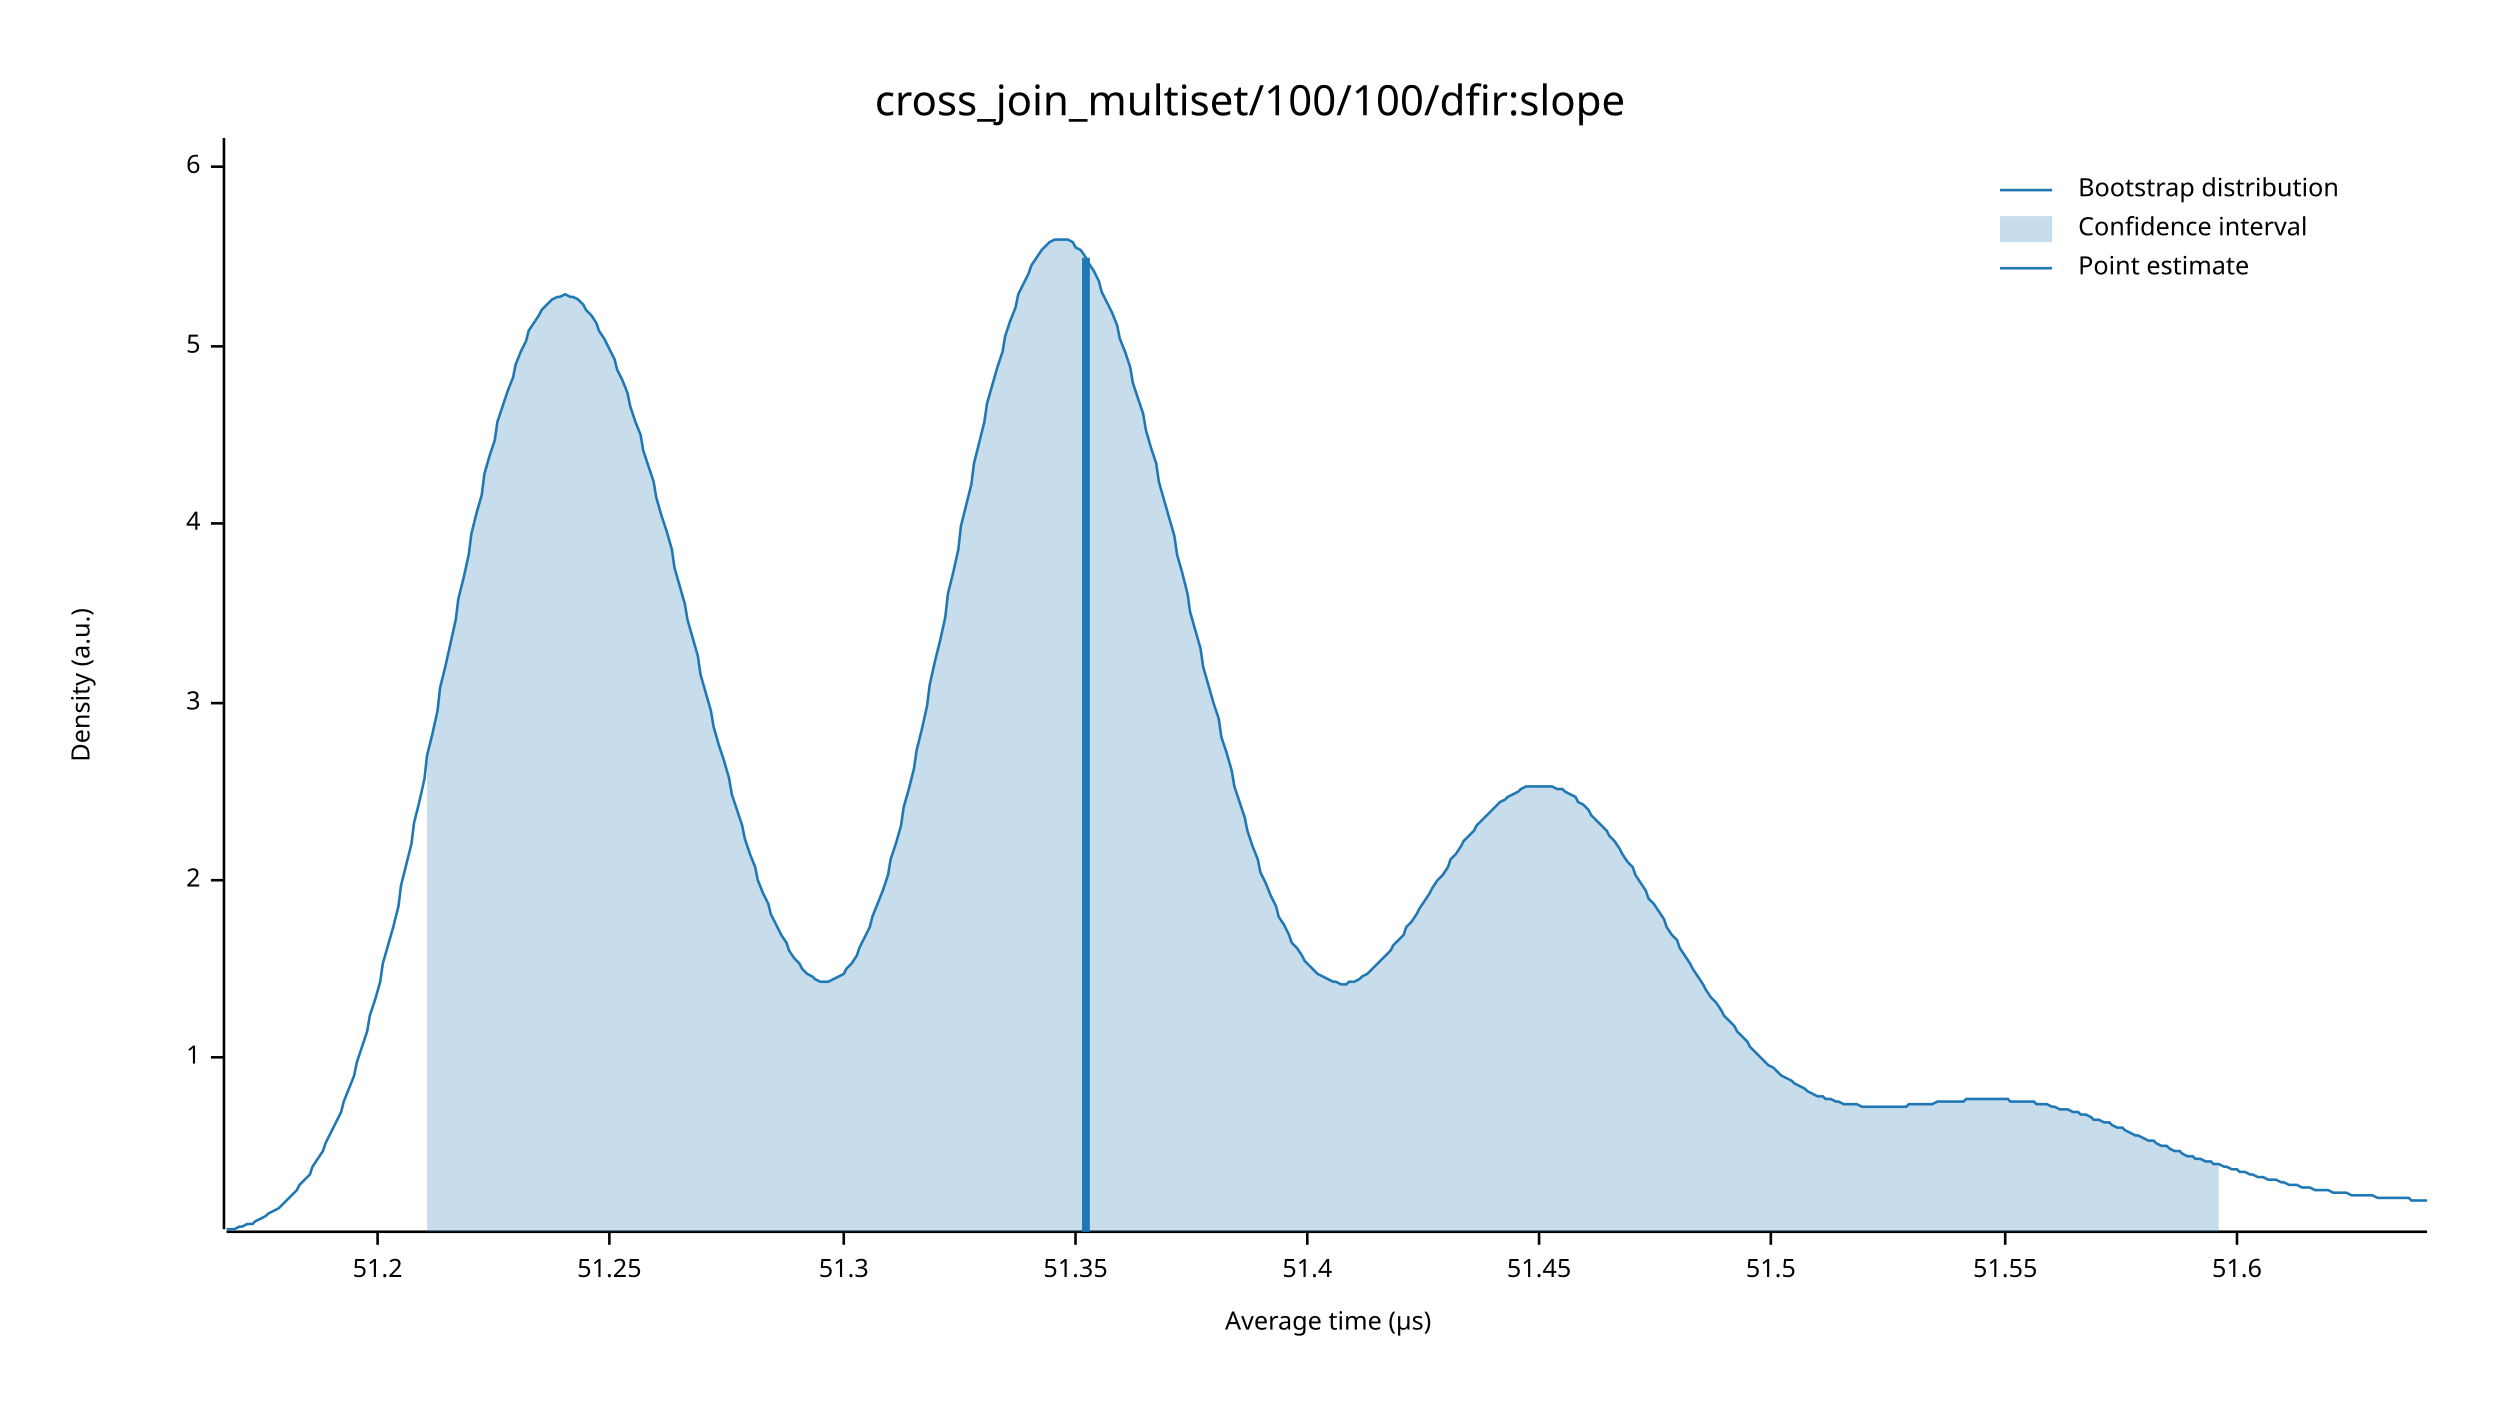
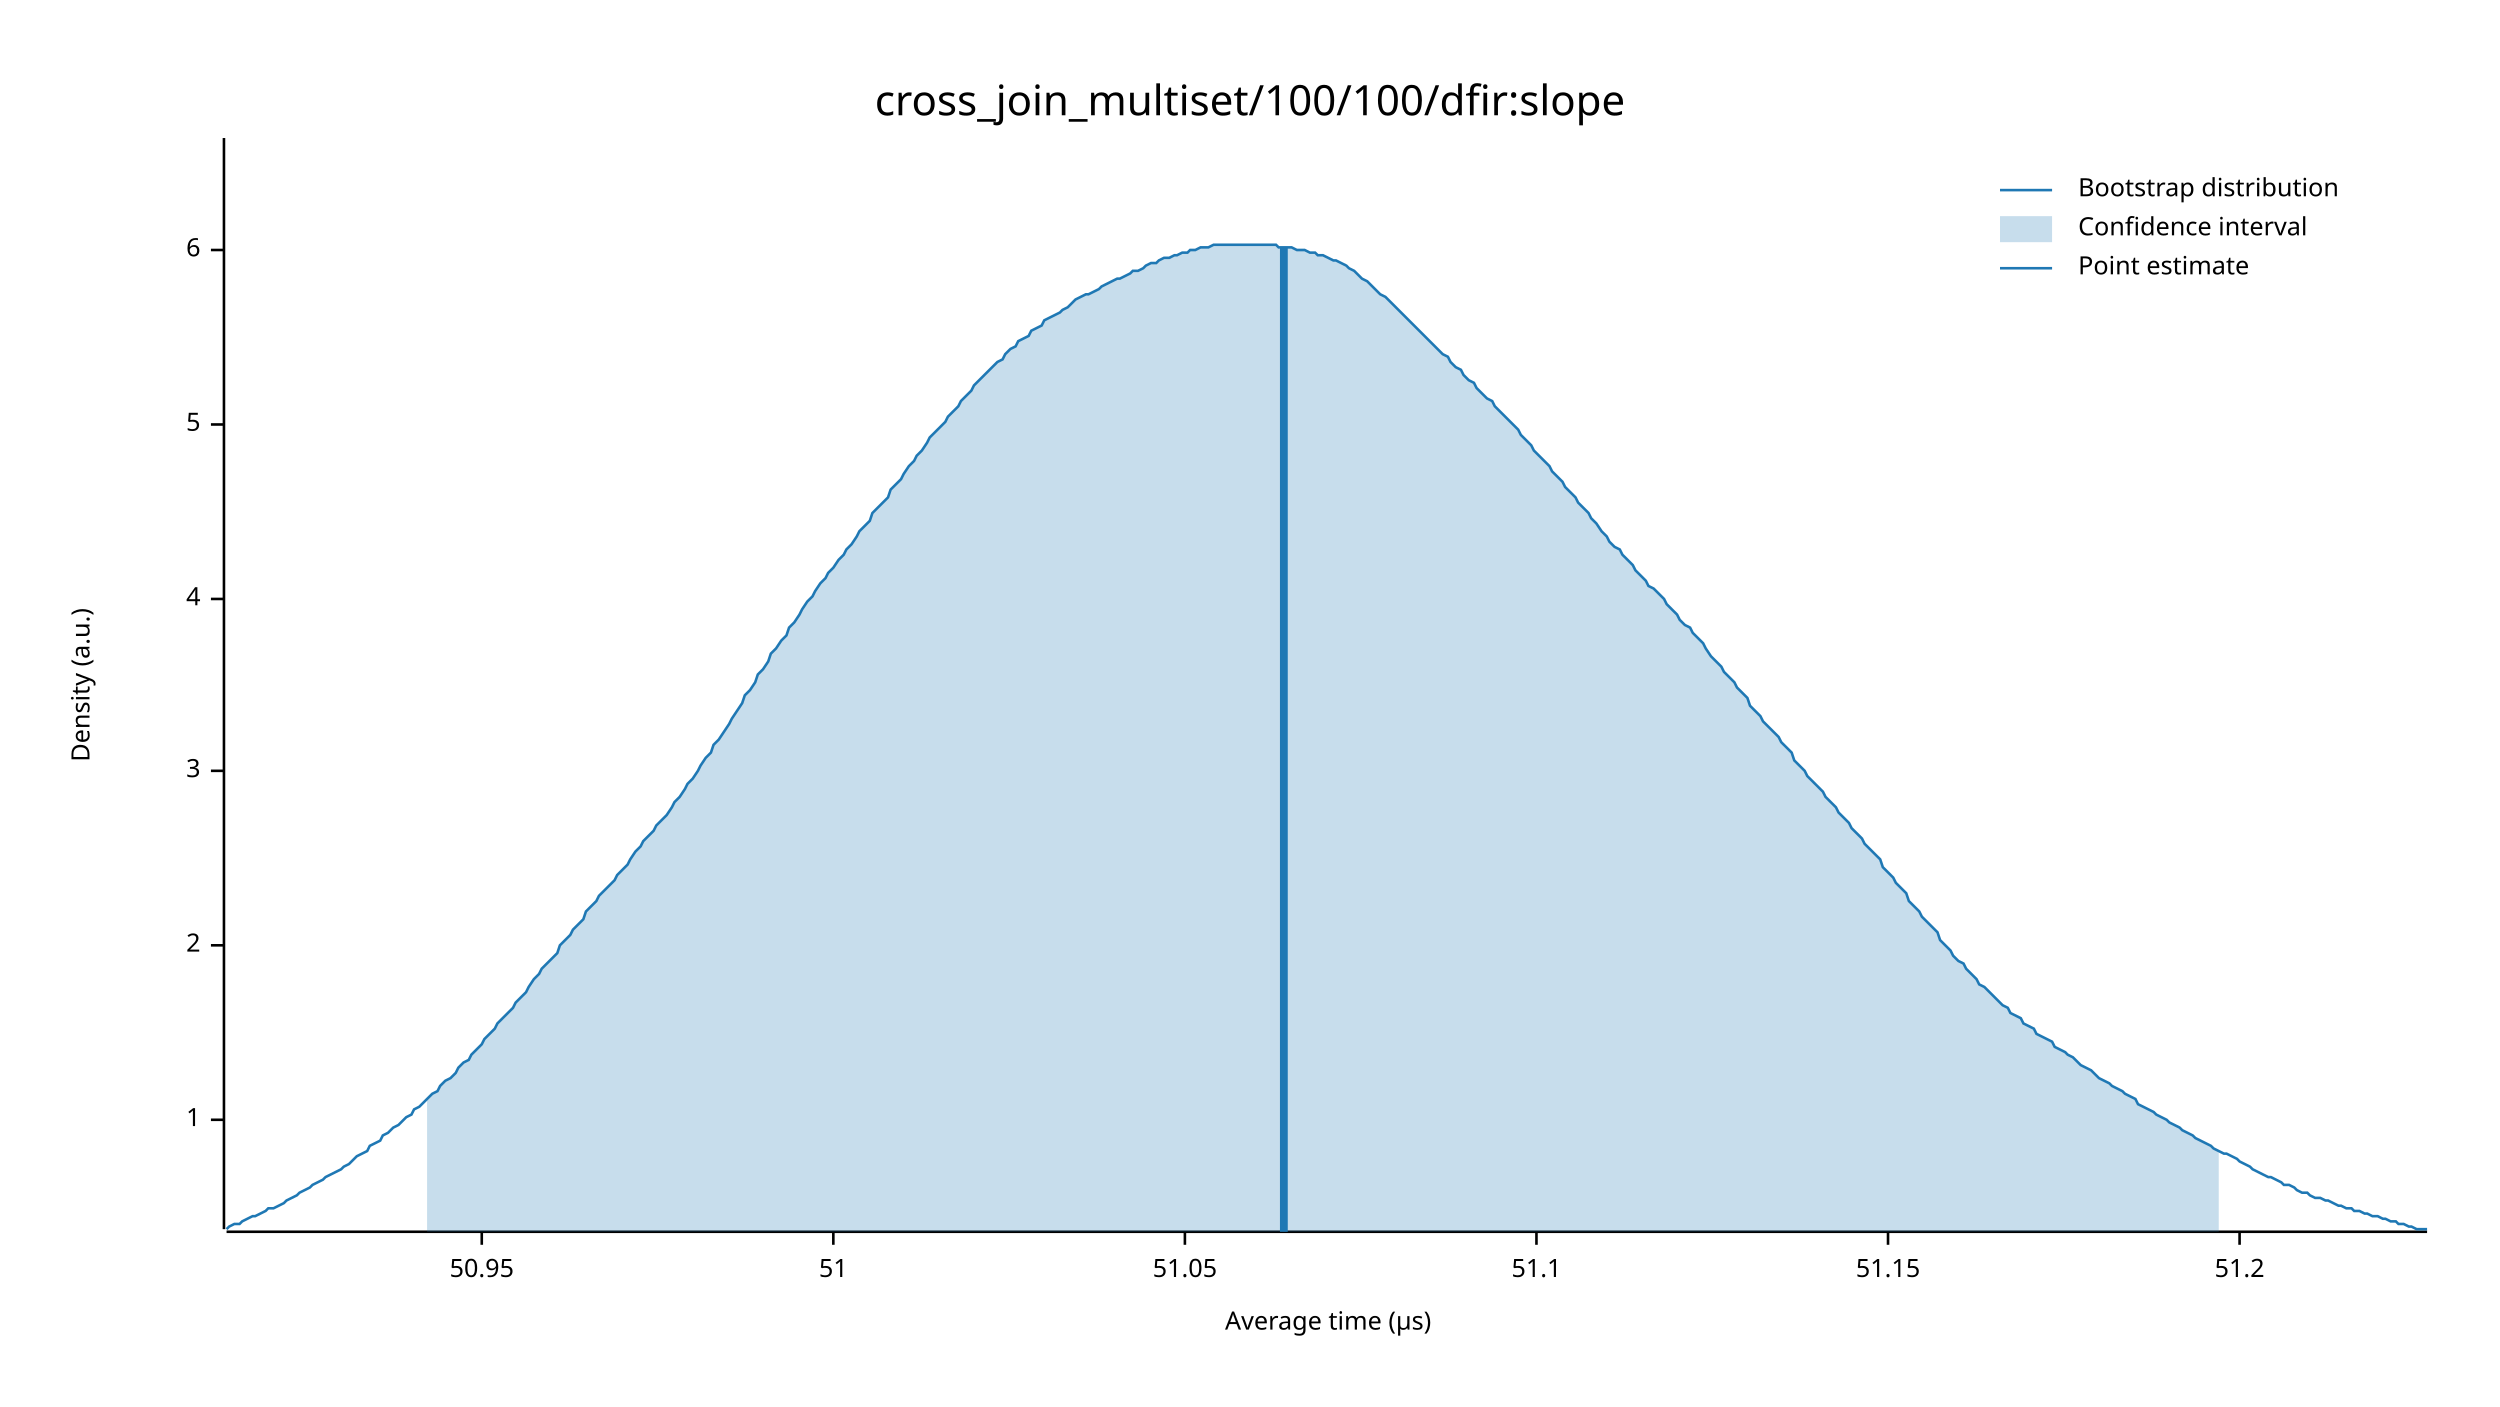
<svg xmlns="http://www.w3.org/2000/svg" width="960" height="540" viewBox="0 0 960 540">
  <text x="480" y="32" dy="0.76em" text-anchor="middle" font-family="sans-serif" font-size="16.129" opacity="1" fill="#000000">
cross_join_multiset/100/100/dfir:slope
</text>
  <text x="27" y="263" dy="0.76em" text-anchor="middle" font-family="sans-serif" font-size="9.677" opacity="1" fill="#000000" transform="rotate(270, 27, 263)">
Density (a.u.)
</text>
  <text x="510" y="513" dy="-0.5ex" text-anchor="middle" font-family="sans-serif" font-size="9.677" opacity="1" fill="#000000">
Average time (µs)
</text>
  <polyline fill="none" opacity="1" stroke="#000000" stroke-width="1" points="86,53 86,472 " />
-   <text x="77" y="406" dy="0.5ex" text-anchor="end" font-family="sans-serif" font-size="9.677" opacity="1" fill="#000000">
+   <text x="77" y="430" dy="0.5ex" text-anchor="end" font-family="sans-serif" font-size="9.677" opacity="1" fill="#000000">
1
</text>
-   <polyline fill="none" opacity="1" stroke="#000000" stroke-width="1" points="81,406 86,406 " />
-   <text x="77" y="338" dy="0.5ex" text-anchor="end" font-family="sans-serif" font-size="9.677" opacity="1" fill="#000000">
+   <polyline fill="none" opacity="1" stroke="#000000" stroke-width="1" points="81,430 86,430 " />
+   <text x="77" y="363" dy="0.5ex" text-anchor="end" font-family="sans-serif" font-size="9.677" opacity="1" fill="#000000">
2
</text>
-   <polyline fill="none" opacity="1" stroke="#000000" stroke-width="1" points="81,338 86,338 " />
-   <text x="77" y="270" dy="0.5ex" text-anchor="end" font-family="sans-serif" font-size="9.677" opacity="1" fill="#000000">
+   <polyline fill="none" opacity="1" stroke="#000000" stroke-width="1" points="81,363 86,363 " />
+   <text x="77" y="296" dy="0.5ex" text-anchor="end" font-family="sans-serif" font-size="9.677" opacity="1" fill="#000000">
3
</text>
-   <polyline fill="none" opacity="1" stroke="#000000" stroke-width="1" points="81,270 86,270 " />
-   <text x="77" y="201" dy="0.5ex" text-anchor="end" font-family="sans-serif" font-size="9.677" opacity="1" fill="#000000">
+   <polyline fill="none" opacity="1" stroke="#000000" stroke-width="1" points="81,296 86,296 " />
+   <text x="77" y="230" dy="0.5ex" text-anchor="end" font-family="sans-serif" font-size="9.677" opacity="1" fill="#000000">
4
</text>
-   <polyline fill="none" opacity="1" stroke="#000000" stroke-width="1" points="81,201 86,201 " />
-   <text x="77" y="133" dy="0.5ex" text-anchor="end" font-family="sans-serif" font-size="9.677" opacity="1" fill="#000000">
+   <polyline fill="none" opacity="1" stroke="#000000" stroke-width="1" points="81,230 86,230 " />
+   <text x="77" y="163" dy="0.5ex" text-anchor="end" font-family="sans-serif" font-size="9.677" opacity="1" fill="#000000">
5
</text>
-   <polyline fill="none" opacity="1" stroke="#000000" stroke-width="1" points="81,133 86,133 " />
-   <text x="77" y="64" dy="0.5ex" text-anchor="end" font-family="sans-serif" font-size="9.677" opacity="1" fill="#000000">
+   <polyline fill="none" opacity="1" stroke="#000000" stroke-width="1" points="81,163 86,163 " />
+   <text x="77" y="96" dy="0.5ex" text-anchor="end" font-family="sans-serif" font-size="9.677" opacity="1" fill="#000000">
6
</text>
-   <polyline fill="none" opacity="1" stroke="#000000" stroke-width="1" points="81,64 86,64 " />
+   <polyline fill="none" opacity="1" stroke="#000000" stroke-width="1" points="81,96 86,96 " />
  <polyline fill="none" opacity="1" stroke="#000000" stroke-width="1" points="87,473 932,473 " />
-   <text x="145" y="483" dy="0.76em" text-anchor="middle" font-family="sans-serif" font-size="9.677" opacity="1" fill="#000000">
+   <text x="185" y="483" dy="0.76em" text-anchor="middle" font-family="sans-serif" font-size="9.677" opacity="1" fill="#000000">
+ 50.95
+ </text>
+   <polyline fill="none" opacity="1" stroke="#000000" stroke-width="1" points="185,473 185,478 " />
+   <text x="320" y="483" dy="0.76em" text-anchor="middle" font-family="sans-serif" font-size="9.677" opacity="1" fill="#000000">
+ 51
+ </text>
+   <polyline fill="none" opacity="1" stroke="#000000" stroke-width="1" points="320,473 320,478 " />
+   <text x="455" y="483" dy="0.76em" text-anchor="middle" font-family="sans-serif" font-size="9.677" opacity="1" fill="#000000">
+ 51.05
+ </text>
+   <polyline fill="none" opacity="1" stroke="#000000" stroke-width="1" points="455,473 455,478 " />
+   <text x="590" y="483" dy="0.76em" text-anchor="middle" font-family="sans-serif" font-size="9.677" opacity="1" fill="#000000">
+ 51.1
+ </text>
+   <polyline fill="none" opacity="1" stroke="#000000" stroke-width="1" points="590,473 590,478 " />
+   <text x="725" y="483" dy="0.76em" text-anchor="middle" font-family="sans-serif" font-size="9.677" opacity="1" fill="#000000">
+ 51.15
+ </text>
+   <polyline fill="none" opacity="1" stroke="#000000" stroke-width="1" points="725,473 725,478 " />
+   <text x="860" y="483" dy="0.76em" text-anchor="middle" font-family="sans-serif" font-size="9.677" opacity="1" fill="#000000">
51.2
</text>
-   <polyline fill="none" opacity="1" stroke="#000000" stroke-width="1" points="145,473 145,478 " />
-   <text x="234" y="483" dy="0.76em" text-anchor="middle" font-family="sans-serif" font-size="9.677" opacity="1" fill="#000000">
- 51.25
- </text>
-   <polyline fill="none" opacity="1" stroke="#000000" stroke-width="1" points="234,473 234,478 " />
-   <text x="324" y="483" dy="0.76em" text-anchor="middle" font-family="sans-serif" font-size="9.677" opacity="1" fill="#000000">
- 51.3
- </text>
-   <polyline fill="none" opacity="1" stroke="#000000" stroke-width="1" points="324,473 324,478 " />
-   <text x="413" y="483" dy="0.76em" text-anchor="middle" font-family="sans-serif" font-size="9.677" opacity="1" fill="#000000">
- 51.35
- </text>
-   <polyline fill="none" opacity="1" stroke="#000000" stroke-width="1" points="413,473 413,478 " />
-   <text x="502" y="483" dy="0.76em" text-anchor="middle" font-family="sans-serif" font-size="9.677" opacity="1" fill="#000000">
- 51.4
- </text>
-   <polyline fill="none" opacity="1" stroke="#000000" stroke-width="1" points="502,473 502,478 " />
-   <text x="591" y="483" dy="0.76em" text-anchor="middle" font-family="sans-serif" font-size="9.677" opacity="1" fill="#000000">
- 51.45
- </text>
-   <polyline fill="none" opacity="1" stroke="#000000" stroke-width="1" points="591,473 591,478 " />
-   <text x="680" y="483" dy="0.76em" text-anchor="middle" font-family="sans-serif" font-size="9.677" opacity="1" fill="#000000">
- 51.5
- </text>
-   <polyline fill="none" opacity="1" stroke="#000000" stroke-width="1" points="680,473 680,478 " />
-   <text x="770" y="483" dy="0.76em" text-anchor="middle" font-family="sans-serif" font-size="9.677" opacity="1" fill="#000000">
- 51.55
- </text>
-   <polyline fill="none" opacity="1" stroke="#000000" stroke-width="1" points="770,473 770,478 " />
-   <text x="859" y="483" dy="0.76em" text-anchor="middle" font-family="sans-serif" font-size="9.677" opacity="1" fill="#000000">
- 51.6
- </text>
-   <polyline fill="none" opacity="1" stroke="#000000" stroke-width="1" points="859,473 859,478 " />
-   <polyline fill="none" opacity="1" stroke="#1F78B4" stroke-width="1" points="87,472 88,472 90,472 92,471 93,471 95,470 97,470 98,469 100,468 102,467 103,466 105,465 107,464 109,462 110,461 112,459 114,457 115,455 117,453 119,451 120,448 122,445 124,442 125,439 127,435 129,431 131,427 132,423 134,418 136,413 137,408 139,402 141,396 142,390 144,384 146,377 147,370 149,363 151,356 153,348 154,340 156,332 158,324 159,316 161,308 163,299 164,290 166,282 168,273 169,264 171,256 173,247 175,238 176,230 178,222 180,213 181,205 183,197 185,190 186,182 188,175 190,169 191,162 193,156 195,150 197,145 198,140 200,135 202,131 203,127 205,124 207,121 208,119 210,117 212,115 214,114 215,114 217,113 219,114 220,114 222,115 224,117 225,119 227,121 229,124 230,127 232,130 234,134 236,138 237,142 239,146 241,151 242,156 244,162 246,167 247,173 249,179 251,185 252,191 254,198 256,204 258,211 259,218 261,225 263,232 264,238 266,245 268,252 269,259 271,266 273,273 274,279 276,286 278,292 280,299 281,305 283,311 285,317 286,322 288,328 290,333 291,338 293,343 295,347 296,351 298,355 300,359 302,362 303,365 305,368 307,370 308,372 310,374 312,375 313,376 315,377 317,377 318,377 320,376 322,375 324,374 325,372 327,370 329,367 330,364 332,360 334,356 335,352 337,347 339,342 341,336 342,330 344,324 346,317 347,310 349,303 351,295 352,288 354,280 356,271 357,263 359,254 361,246 363,237 364,228 366,220 368,211 369,202 371,194 373,186 374,178 376,170 378,162 379,155 381,148 383,141 385,135 386,129 388,123 390,118 391,113 393,109 395,105 396,102 398,99 400,96 401,95 403,93 405,92 407,92 408,92 410,92 412,93 413,95 415,96 417,99 418,101 420,104 422,108 423,112 425,116 427,120 429,125 430,130 432,135 434,141 435,147 437,153 439,159 440,165 442,172 444,178 445,185 447,192 449,199 451,206 452,213 454,220 456,228 457,235 459,242 461,249 462,256 464,263 466,270 468,276 469,283 471,289 473,296 474,302 476,308 478,314 479,319 481,325 483,330 484,335 486,339 488,344 490,348 491,352 493,355 495,359 496,362 498,364 500,367 501,369 503,371 505,373 506,374 508,375 510,376 512,377 513,377 515,378 517,378 518,377 520,377 522,376 523,375 525,374 527,372 528,371 530,369 532,367 534,365 535,363 537,361 539,359 540,356 542,354 544,351 545,349 547,346 549,343 550,341 552,338 554,336 556,333 557,330 559,328 561,325 562,323 564,321 566,319 567,317 569,315 571,313 573,311 574,310 576,308 578,307 579,306 581,305 583,304 584,303 586,302 588,302 589,302 591,302 593,302 595,302 596,302 598,303 600,303 601,304 603,305 605,306 606,308 608,309 610,311 611,313 613,315 615,317 617,319 618,321 620,323 622,326 623,328 625,331 627,333 628,336 630,339 632,342 633,345 635,347 637,350 639,353 640,356 642,359 644,361 645,364 647,367 649,370 650,372 652,375 654,378 655,380 657,383 659,385 661,388 662,390 664,392 666,394 667,396 669,398 671,400 672,402 674,404 676,406 677,407 679,409 681,410 683,412 684,413 686,414 688,415 689,416 691,417 693,418 694,419 696,420 698,421 700,421 701,422 703,422 705,423 706,423 708,424 710,424 711,424 713,424 715,425 716,425 718,425 720,425 722,425 723,425 725,425 727,425 728,425 730,425 732,425 733,424 735,424 737,424 738,424 740,424 742,424 744,423 745,423 747,423 749,423 750,423 752,423 754,423 755,422 757,422 759,422 760,422 762,422 764,422 766,422 767,422 769,422 771,422 772,423 774,423 776,423 777,423 779,423 781,423 782,424 784,424 786,424 788,425 789,425 791,426 793,426 794,426 796,427 798,427 799,428 801,428 803,429 804,430 806,430 808,431 810,431 811,432 813,433 815,433 816,434 818,435 820,436 821,436 823,437 825,438 827,438 828,439 830,440 832,440 833,441 835,442 837,442 838,443 840,444 842,444 843,445 845,445 847,446 849,446 850,447 852,447 854,448 855,448 857,449 859,449 860,450 862,450 864,451 865,451 867,452 869,452 871,453 872,453 874,453 876,454 877,454 879,455 881,455 882,455 884,456 886,456 887,456 889,457 891,457 893,457 894,457 896,458 898,458 899,458 901,458 903,459 904,459 906,459 908,459 909,459 911,459 913,460 915,460 916,460 918,460 920,460 921,460 923,460 925,460 926,461 928,461 930,461 932,461 " />
-   <polygon opacity="0.25" fill="#1F78B4" points="164,290 166,282 168,273 169,264 171,256 173,247 175,238 176,230 178,222 180,213 181,205 183,197 185,190 186,182 188,175 190,169 191,162 193,156 195,150 197,145 198,140 200,135 202,131 203,127 205,124 207,121 208,119 210,117 212,115 214,114 215,114 217,113 219,114 220,114 222,115 224,117 225,119 227,121 229,124 230,127 232,130 234,134 236,138 237,142 239,146 241,151 242,156 244,162 246,167 247,173 249,179 251,185 252,191 254,198 256,204 258,211 259,218 261,225 263,232 264,238 266,245 268,252 269,259 271,266 273,273 274,279 276,286 278,292 280,299 281,305 283,311 285,317 286,322 288,328 290,333 291,338 293,343 295,347 296,351 298,355 300,359 302,362 303,365 305,368 307,370 308,372 310,374 312,375 313,376 315,377 317,377 318,377 320,376 322,375 324,374 325,372 327,370 329,367 330,364 332,360 334,356 335,352 337,347 339,342 341,336 342,330 344,324 346,317 347,310 349,303 351,295 352,288 354,280 356,271 357,263 359,254 361,246 363,237 364,228 366,220 368,211 369,202 371,194 373,186 374,178 376,170 378,162 379,155 381,148 383,141 385,135 386,129 388,123 390,118 391,113 393,109 395,105 396,102 398,99 400,96 401,95 403,93 405,92 407,92 408,92 410,92 412,93 413,95 415,96 417,99 418,101 420,104 422,108 423,112 425,116 427,120 429,125 430,130 432,135 434,141 435,147 437,153 439,159 440,165 442,172 444,178 445,185 447,192 449,199 451,206 452,213 454,220 456,228 457,235 459,242 461,249 462,256 464,263 466,270 468,276 469,283 471,289 473,296 474,302 476,308 478,314 479,319 481,325 483,330 484,335 486,339 488,344 490,348 491,352 493,355 495,359 496,362 498,364 500,367 501,369 503,371 505,373 506,374 508,375 510,376 512,377 513,377 515,378 517,378 518,377 520,377 522,376 523,375 525,374 527,372 528,371 530,369 532,367 534,365 535,363 537,361 539,359 540,356 542,354 544,351 545,349 547,346 549,343 550,341 552,338 554,336 556,333 557,330 559,328 561,325 562,323 564,321 566,319 567,317 569,315 571,313 573,311 574,310 576,308 578,307 579,306 581,305 583,304 584,303 586,302 588,302 589,302 591,302 593,302 595,302 596,302 598,303 600,303 601,304 603,305 605,306 606,308 608,309 610,311 611,313 613,315 615,317 617,319 618,321 620,323 622,326 623,328 625,331 627,333 628,336 630,339 632,342 633,345 635,347 637,350 639,353 640,356 642,359 644,361 645,364 647,367 649,370 650,372 652,375 654,378 655,380 657,383 659,385 661,388 662,390 664,392 666,394 667,396 669,398 671,400 672,402 674,404 676,406 677,407 679,409 681,410 683,412 684,413 686,414 688,415 689,416 691,417 693,418 694,419 696,420 698,421 700,421 701,422 703,422 705,423 706,423 708,424 710,424 711,424 713,424 715,425 716,425 718,425 720,425 722,425 723,425 725,425 727,425 728,425 730,425 732,425 733,424 735,424 737,424 738,424 740,424 742,424 744,423 745,423 747,423 749,423 750,423 752,423 754,423 755,422 757,422 759,422 760,422 762,422 764,422 766,422 767,422 769,422 771,422 772,423 774,423 776,423 777,423 779,423 781,423 782,424 784,424 786,424 788,425 789,425 791,426 793,426 794,426 796,427 798,427 799,428 801,428 803,429 804,430 806,430 808,431 810,431 811,432 813,433 815,433 816,434 818,435 820,436 821,436 823,437 825,438 827,438 828,439 830,440 832,440 833,441 835,442 837,442 838,443 840,444 842,444 843,445 845,445 847,446 849,446 850,447 852,447 852,473 164,473 " />
-   <polyline fill="none" opacity="1" stroke="#1F78B4" stroke-width="3" points="417,473 417,99 " />
+   <polyline fill="none" opacity="1" stroke="#000000" stroke-width="1" points="860,473 860,478 " />
+   <polyline fill="none" opacity="1" stroke="#1F78B4" stroke-width="1" points="87,472 88,471 90,470 92,470 93,469 95,468 97,467 98,467 100,466 102,465 103,464 105,464 107,463 109,462 110,461 112,460 114,459 115,458 117,457 119,456 120,455 122,454 124,453 125,452 127,451 129,450 131,449 132,448 134,447 136,445 137,444 139,443 141,442 142,440 144,439 146,438 147,436 149,435 151,433 153,432 154,431 156,429 158,428 159,426 161,425 163,423 164,422 166,420 168,419 169,417 171,415 173,414 175,412 176,410 178,408 180,407 181,405 183,403 185,401 186,399 188,397 190,395 191,393 193,391 195,389 197,387 198,385 200,383 202,381 203,379 205,376 207,374 208,372 210,370 212,368 214,366 215,363 217,361 219,359 220,357 222,355 224,353 225,350 227,348 229,346 230,344 232,342 234,340 236,338 237,336 239,334 241,332 242,330 244,327 246,325 247,323 249,321 251,319 252,317 254,315 256,313 258,310 259,308 261,306 263,303 264,301 266,299 268,296 269,294 271,291 273,289 274,286 276,284 278,281 280,278 281,276 283,273 285,270 286,267 288,265 290,262 291,259 293,257 295,254 296,251 298,249 300,246 302,244 303,241 305,239 307,236 308,234 310,231 312,229 313,227 315,224 317,222 318,220 320,218 322,215 324,213 325,211 327,209 329,206 330,204 332,202 334,200 335,197 337,195 339,193 341,191 342,188 344,186 346,184 347,182 349,179 351,177 352,175 354,173 356,170 357,168 359,166 361,164 363,162 364,160 366,158 368,156 369,154 371,152 373,150 374,148 376,146 378,144 379,143 381,141 383,139 385,138 386,136 388,134 390,133 391,131 393,130 395,129 396,127 398,126 400,125 401,123 403,122 405,121 407,120 408,119 410,118 412,116 413,115 415,114 417,113 418,113 420,112 422,111 423,110 425,109 427,108 429,107 430,107 432,106 434,105 435,104 437,104 439,103 440,102 442,101 444,101 445,100 447,99 449,99 451,98 452,98 454,97 456,97 457,96 459,96 461,95 462,95 464,95 466,94 468,94 469,94 471,94 473,94 474,94 476,94 478,94 479,94 481,94 483,94 484,94 486,94 488,94 490,94 491,95 493,95 495,95 496,95 498,96 500,96 501,96 503,97 505,97 506,98 508,98 510,99 512,100 513,100 515,101 517,102 518,103 520,104 522,106 523,107 525,108 527,110 528,111 530,113 532,114 534,116 535,117 537,119 539,121 540,122 542,124 544,126 545,127 547,129 549,131 550,132 552,134 554,136 556,137 557,139 559,141 561,142 562,144 564,146 566,147 567,149 569,151 571,153 573,154 574,156 576,158 578,160 579,161 581,163 583,165 584,167 586,169 588,171 589,173 591,175 593,177 595,179 596,181 598,183 600,185 601,187 603,189 605,191 606,193 608,195 610,197 611,199 613,201 615,204 617,206 618,208 620,210 622,211 623,213 625,215 627,217 628,219 630,221 632,223 633,225 635,226 637,228 639,230 640,232 642,234 644,236 645,238 647,240 649,241 650,243 652,245 654,247 655,249 657,252 659,254 661,256 662,258 664,260 666,262 667,264 669,266 671,268 672,271 674,273 676,275 677,277 679,279 681,281 683,283 684,285 686,287 688,289 689,292 691,294 693,296 694,298 696,300 698,302 700,304 701,306 703,308 705,310 706,312 708,314 710,316 711,318 713,320 715,322 716,324 718,326 720,328 722,330 723,333 725,335 727,337 728,339 730,341 732,343 733,346 735,348 737,350 738,352 740,354 742,356 744,358 745,361 747,363 749,365 750,367 752,369 754,370 755,372 757,374 759,376 760,378 762,379 764,381 766,383 767,384 769,386 771,387 772,389 774,390 776,391 777,393 779,394 781,395 782,397 784,398 786,399 788,400 789,402 791,403 793,404 794,405 796,406 798,408 799,409 801,410 803,411 804,412 806,414 808,415 810,416 811,417 813,418 815,419 816,420 818,421 820,422 821,424 823,425 825,426 827,427 828,428 830,429 832,430 833,431 835,432 837,433 838,434 840,435 842,436 843,437 845,438 847,439 849,440 850,441 852,442 854,443 855,443 857,444 859,445 860,446 862,447 864,448 865,449 867,450 869,451 871,452 872,452 874,453 876,454 877,455 879,455 881,456 882,457 884,458 886,458 887,459 889,460 891,460 893,461 894,461 896,462 898,463 899,463 901,464 903,464 904,465 906,465 908,466 909,466 911,467 913,467 915,468 916,468 918,469 920,469 921,470 923,470 925,471 926,471 928,472 930,472 932,472 " />
+   <polygon opacity="0.25" fill="#1F78B4" points="164,422 166,420 168,419 169,417 171,415 173,414 175,412 176,410 178,408 180,407 181,405 183,403 185,401 186,399 188,397 190,395 191,393 193,391 195,389 197,387 198,385 200,383 202,381 203,379 205,376 207,374 208,372 210,370 212,368 214,366 215,363 217,361 219,359 220,357 222,355 224,353 225,350 227,348 229,346 230,344 232,342 234,340 236,338 237,336 239,334 241,332 242,330 244,327 246,325 247,323 249,321 251,319 252,317 254,315 256,313 258,310 259,308 261,306 263,303 264,301 266,299 268,296 269,294 271,291 273,289 274,286 276,284 278,281 280,278 281,276 283,273 285,270 286,267 288,265 290,262 291,259 293,257 295,254 296,251 298,249 300,246 302,244 303,241 305,239 307,236 308,234 310,231 312,229 313,227 315,224 317,222 318,220 320,218 322,215 324,213 325,211 327,209 329,206 330,204 332,202 334,200 335,197 337,195 339,193 341,191 342,188 344,186 346,184 347,182 349,179 351,177 352,175 354,173 356,170 357,168 359,166 361,164 363,162 364,160 366,158 368,156 369,154 371,152 373,150 374,148 376,146 378,144 379,143 381,141 383,139 385,138 386,136 388,134 390,133 391,131 393,130 395,129 396,127 398,126 400,125 401,123 403,122 405,121 407,120 408,119 410,118 412,116 413,115 415,114 417,113 418,113 420,112 422,111 423,110 425,109 427,108 429,107 430,107 432,106 434,105 435,104 437,104 439,103 440,102 442,101 444,101 445,100 447,99 449,99 451,98 452,98 454,97 456,97 457,96 459,96 461,95 462,95 464,95 466,94 468,94 469,94 471,94 473,94 474,94 476,94 478,94 479,94 481,94 483,94 484,94 486,94 488,94 490,94 491,95 493,95 495,95 496,95 498,96 500,96 501,96 503,97 505,97 506,98 508,98 510,99 512,100 513,100 515,101 517,102 518,103 520,104 522,106 523,107 525,108 527,110 528,111 530,113 532,114 534,116 535,117 537,119 539,121 540,122 542,124 544,126 545,127 547,129 549,131 550,132 552,134 554,136 556,137 557,139 559,141 561,142 562,144 564,146 566,147 567,149 569,151 571,153 573,154 574,156 576,158 578,160 579,161 581,163 583,165 584,167 586,169 588,171 589,173 591,175 593,177 595,179 596,181 598,183 600,185 601,187 603,189 605,191 606,193 608,195 610,197 611,199 613,201 615,204 617,206 618,208 620,210 622,211 623,213 625,215 627,217 628,219 630,221 632,223 633,225 635,226 637,228 639,230 640,232 642,234 644,236 645,238 647,240 649,241 650,243 652,245 654,247 655,249 657,252 659,254 661,256 662,258 664,260 666,262 667,264 669,266 671,268 672,271 674,273 676,275 677,277 679,279 681,281 683,283 684,285 686,287 688,289 689,292 691,294 693,296 694,298 696,300 698,302 700,304 701,306 703,308 705,310 706,312 708,314 710,316 711,318 713,320 715,322 716,324 718,326 720,328 722,330 723,333 725,335 727,337 728,339 730,341 732,343 733,346 735,348 737,350 738,352 740,354 742,356 744,358 745,361 747,363 749,365 750,367 752,369 754,370 755,372 757,374 759,376 760,378 762,379 764,381 766,383 767,384 769,386 771,387 772,389 774,390 776,391 777,393 779,394 781,395 782,397 784,398 786,399 788,400 789,402 791,403 793,404 794,405 796,406 798,408 799,409 801,410 803,411 804,412 806,414 808,415 810,416 811,417 813,418 815,419 816,420 818,421 820,422 821,424 823,425 825,426 827,427 828,428 830,429 832,430 833,431 835,432 837,433 838,434 840,435 842,436 843,437 845,438 847,439 849,440 850,441 852,442 852,473 164,473 " />
+   <polyline fill="none" opacity="1" stroke="#1F78B4" stroke-width="3" points="493,473 493,95 " />
  <text x="798" y="68" dy="0.76em" text-anchor="start" font-family="sans-serif" font-size="9.677" opacity="1" fill="#000000">
Bootstrap distribution
</text>
  <text x="798" y="83" dy="0.76em" text-anchor="start" font-family="sans-serif" font-size="9.677" opacity="1" fill="#000000">
Confidence interval
</text>
  <text x="798" y="98" dy="0.76em" text-anchor="start" font-family="sans-serif" font-size="9.677" opacity="1" fill="#000000">
Point estimate
</text>
  <polyline fill="none" opacity="1" stroke="#1F78B4" stroke-width="1" points="768,73 788,73 " />
  <rect x="768" y="83" width="20" height="10" opacity="0.25" fill="#1F78B4" stroke="none" />
  <polyline fill="none" opacity="1" stroke="#1F78B4" stroke-width="1" points="768,103 788,103 " />
</svg>
